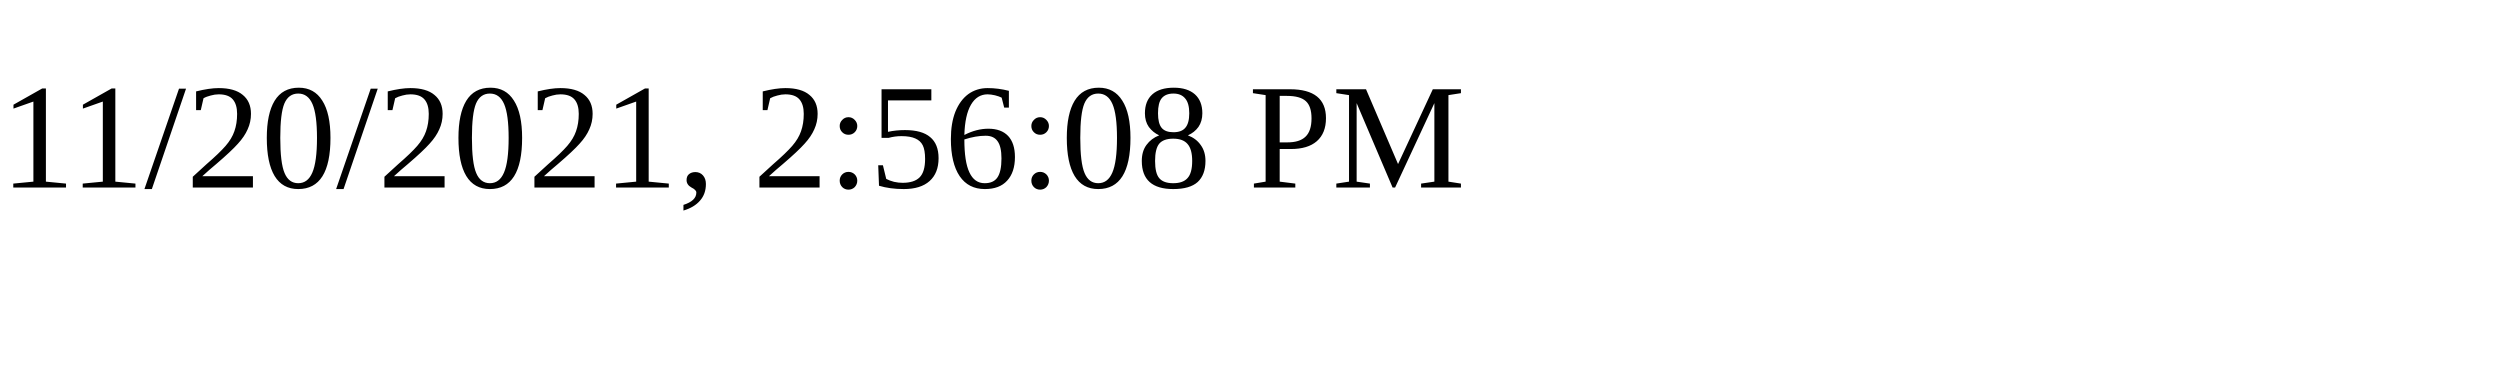
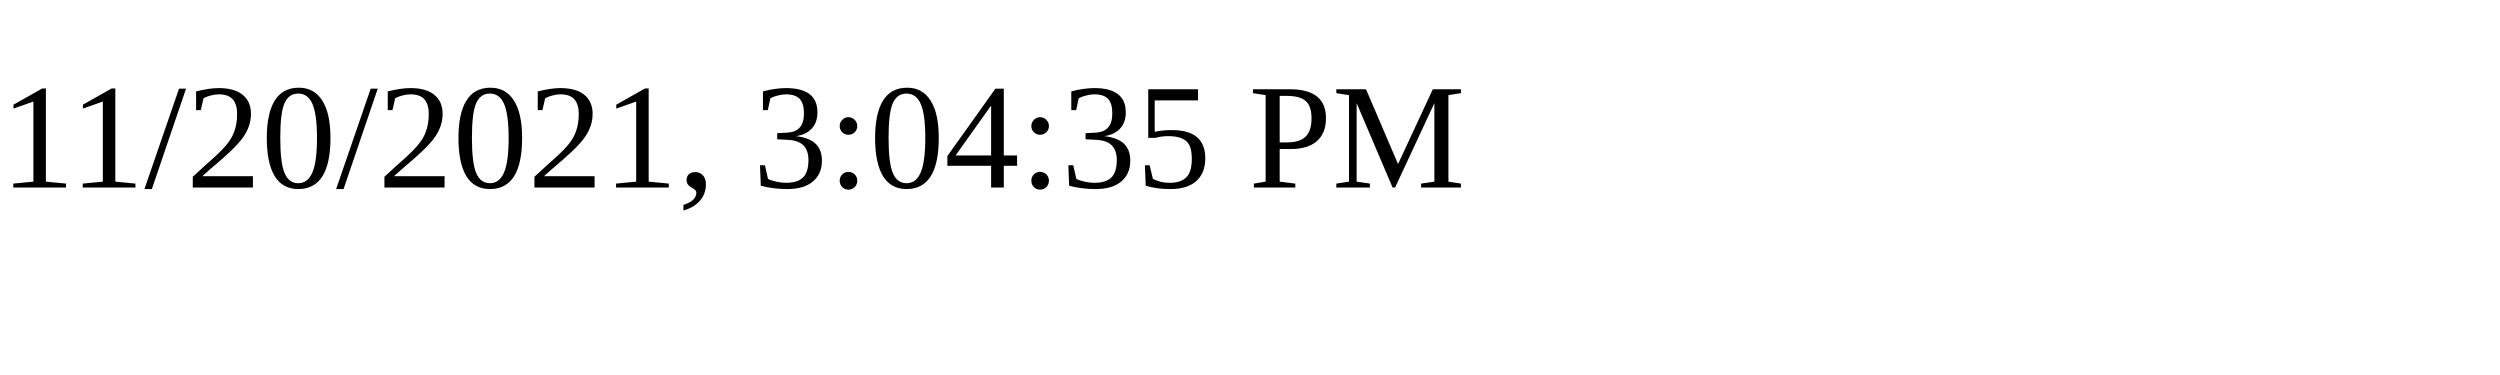
<svg xmlns="http://www.w3.org/2000/svg" height="30" width="200">
-   <text x="0" y="15">11/20/2021, 2:56:08 PM</text>
+   <text x="0" y="15">11/20/2021, 3:04:35 PM</text>
</svg>
